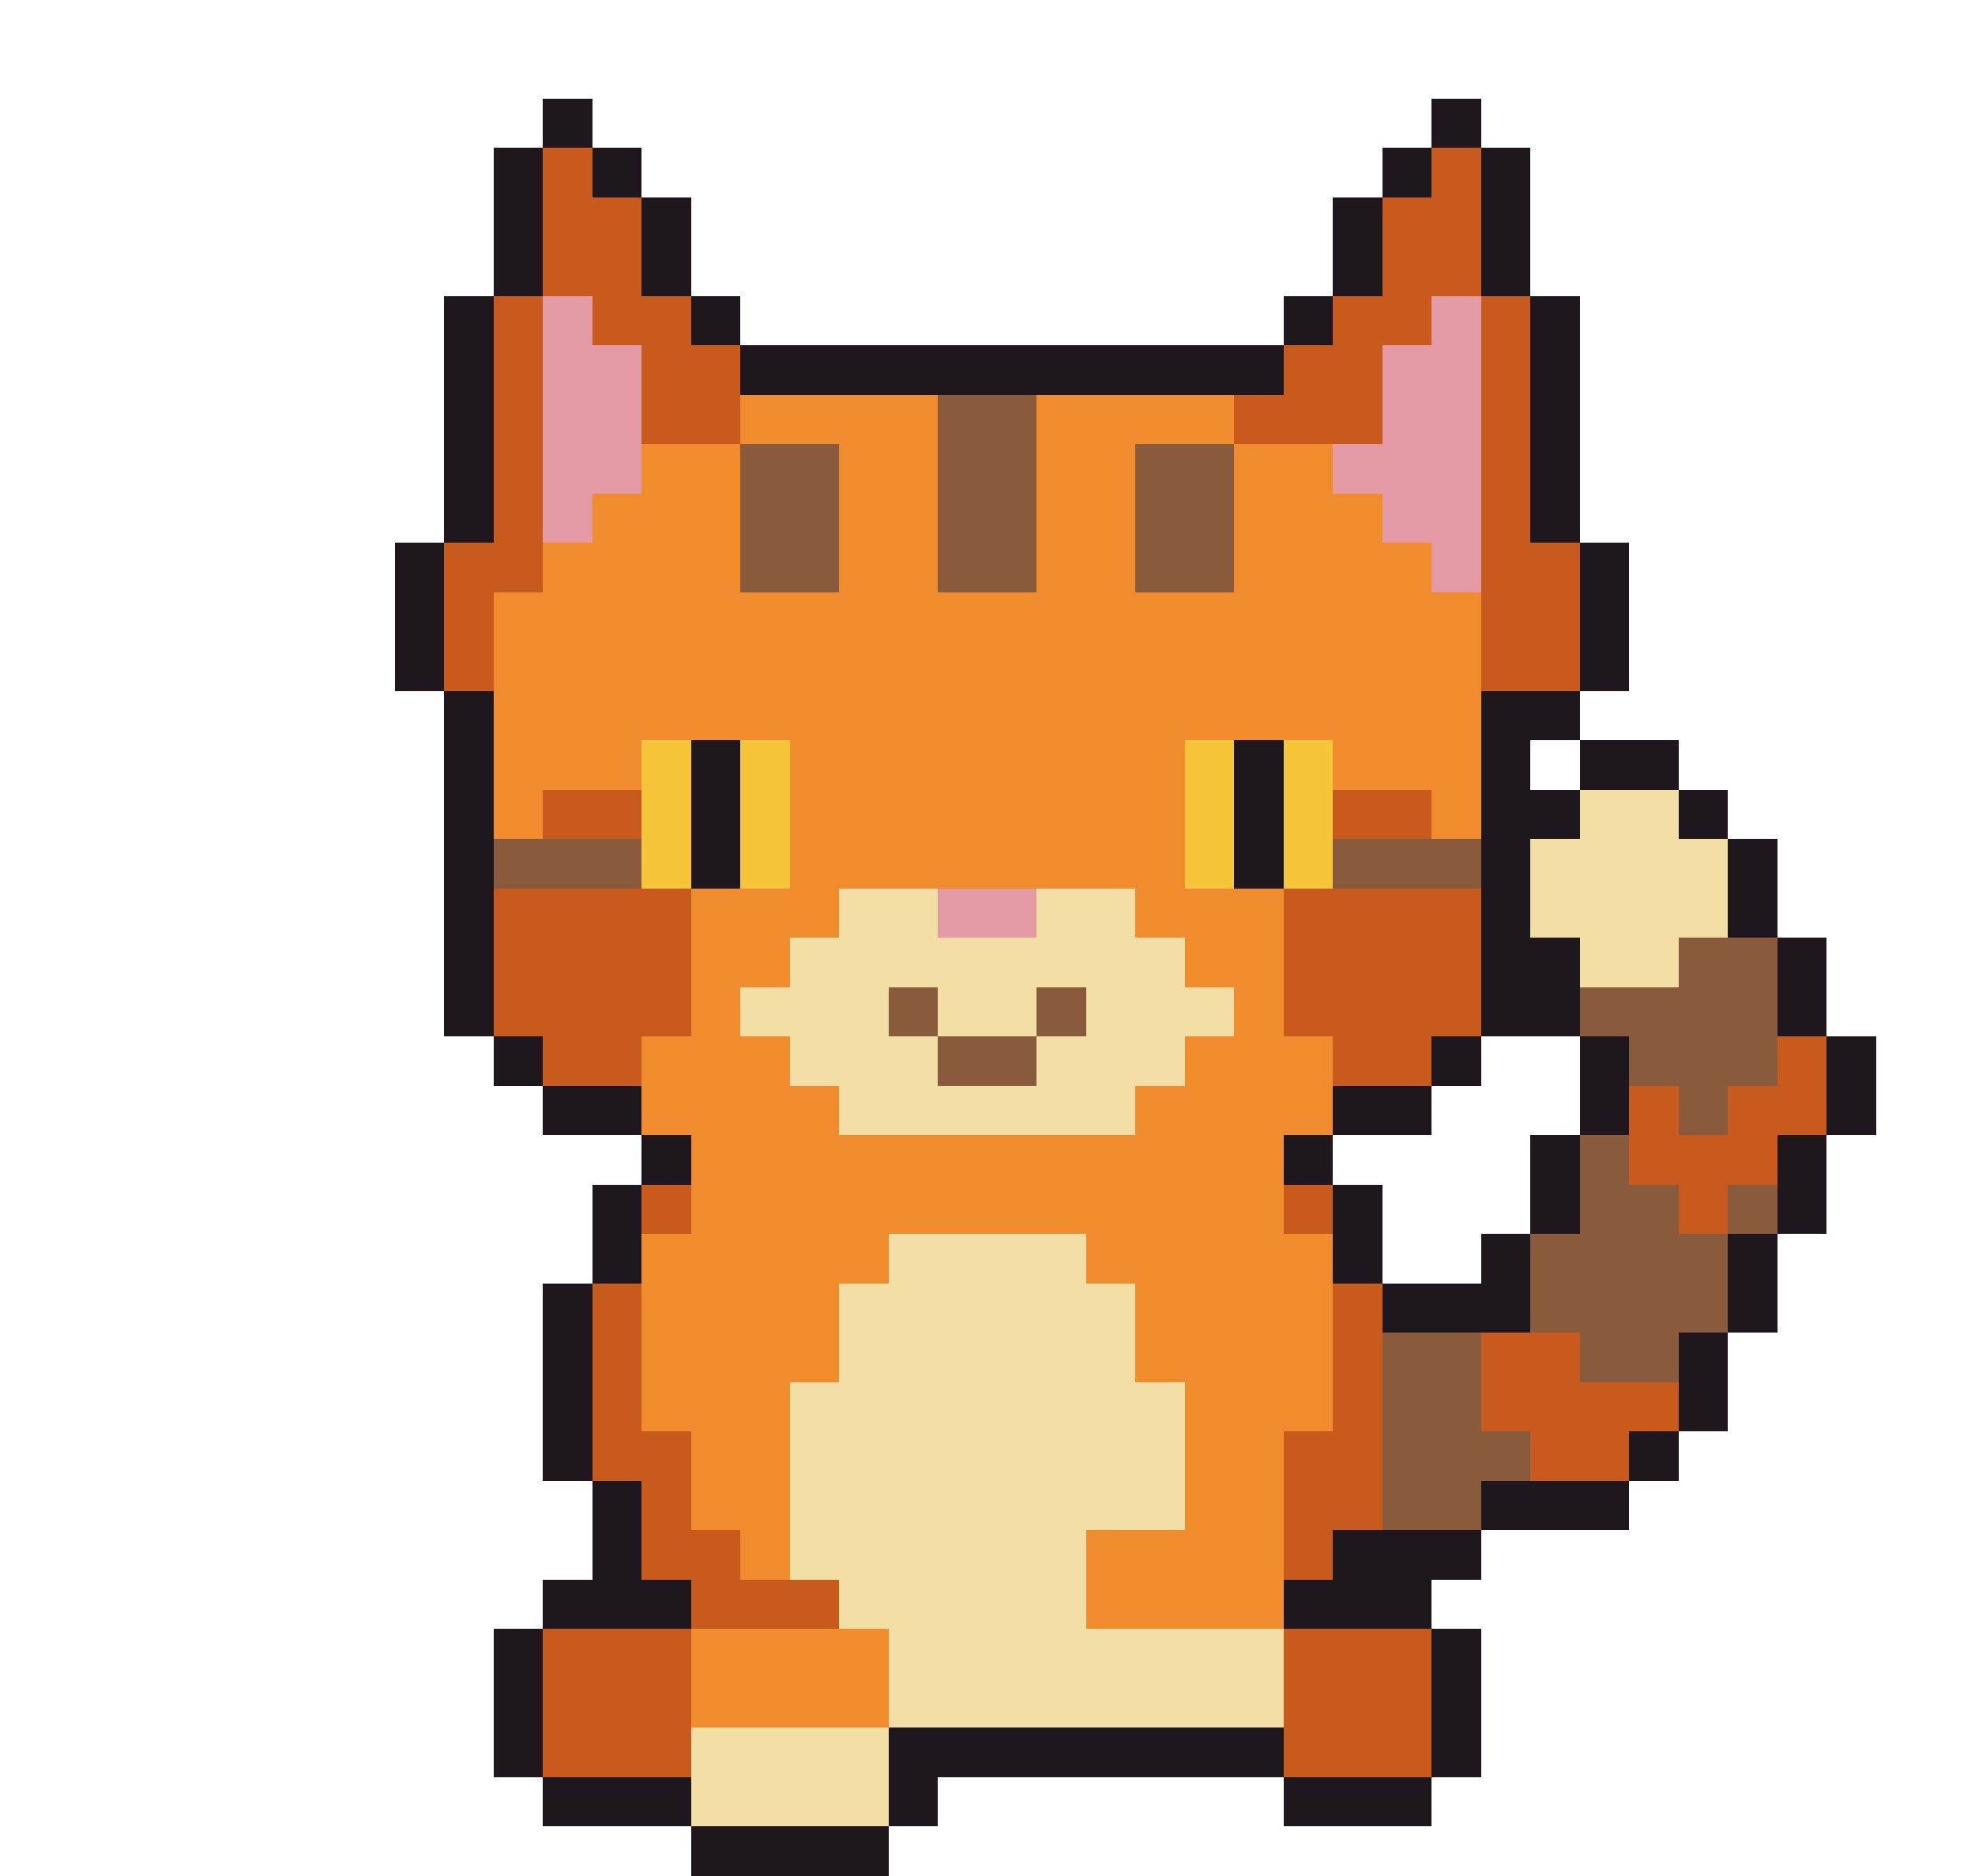
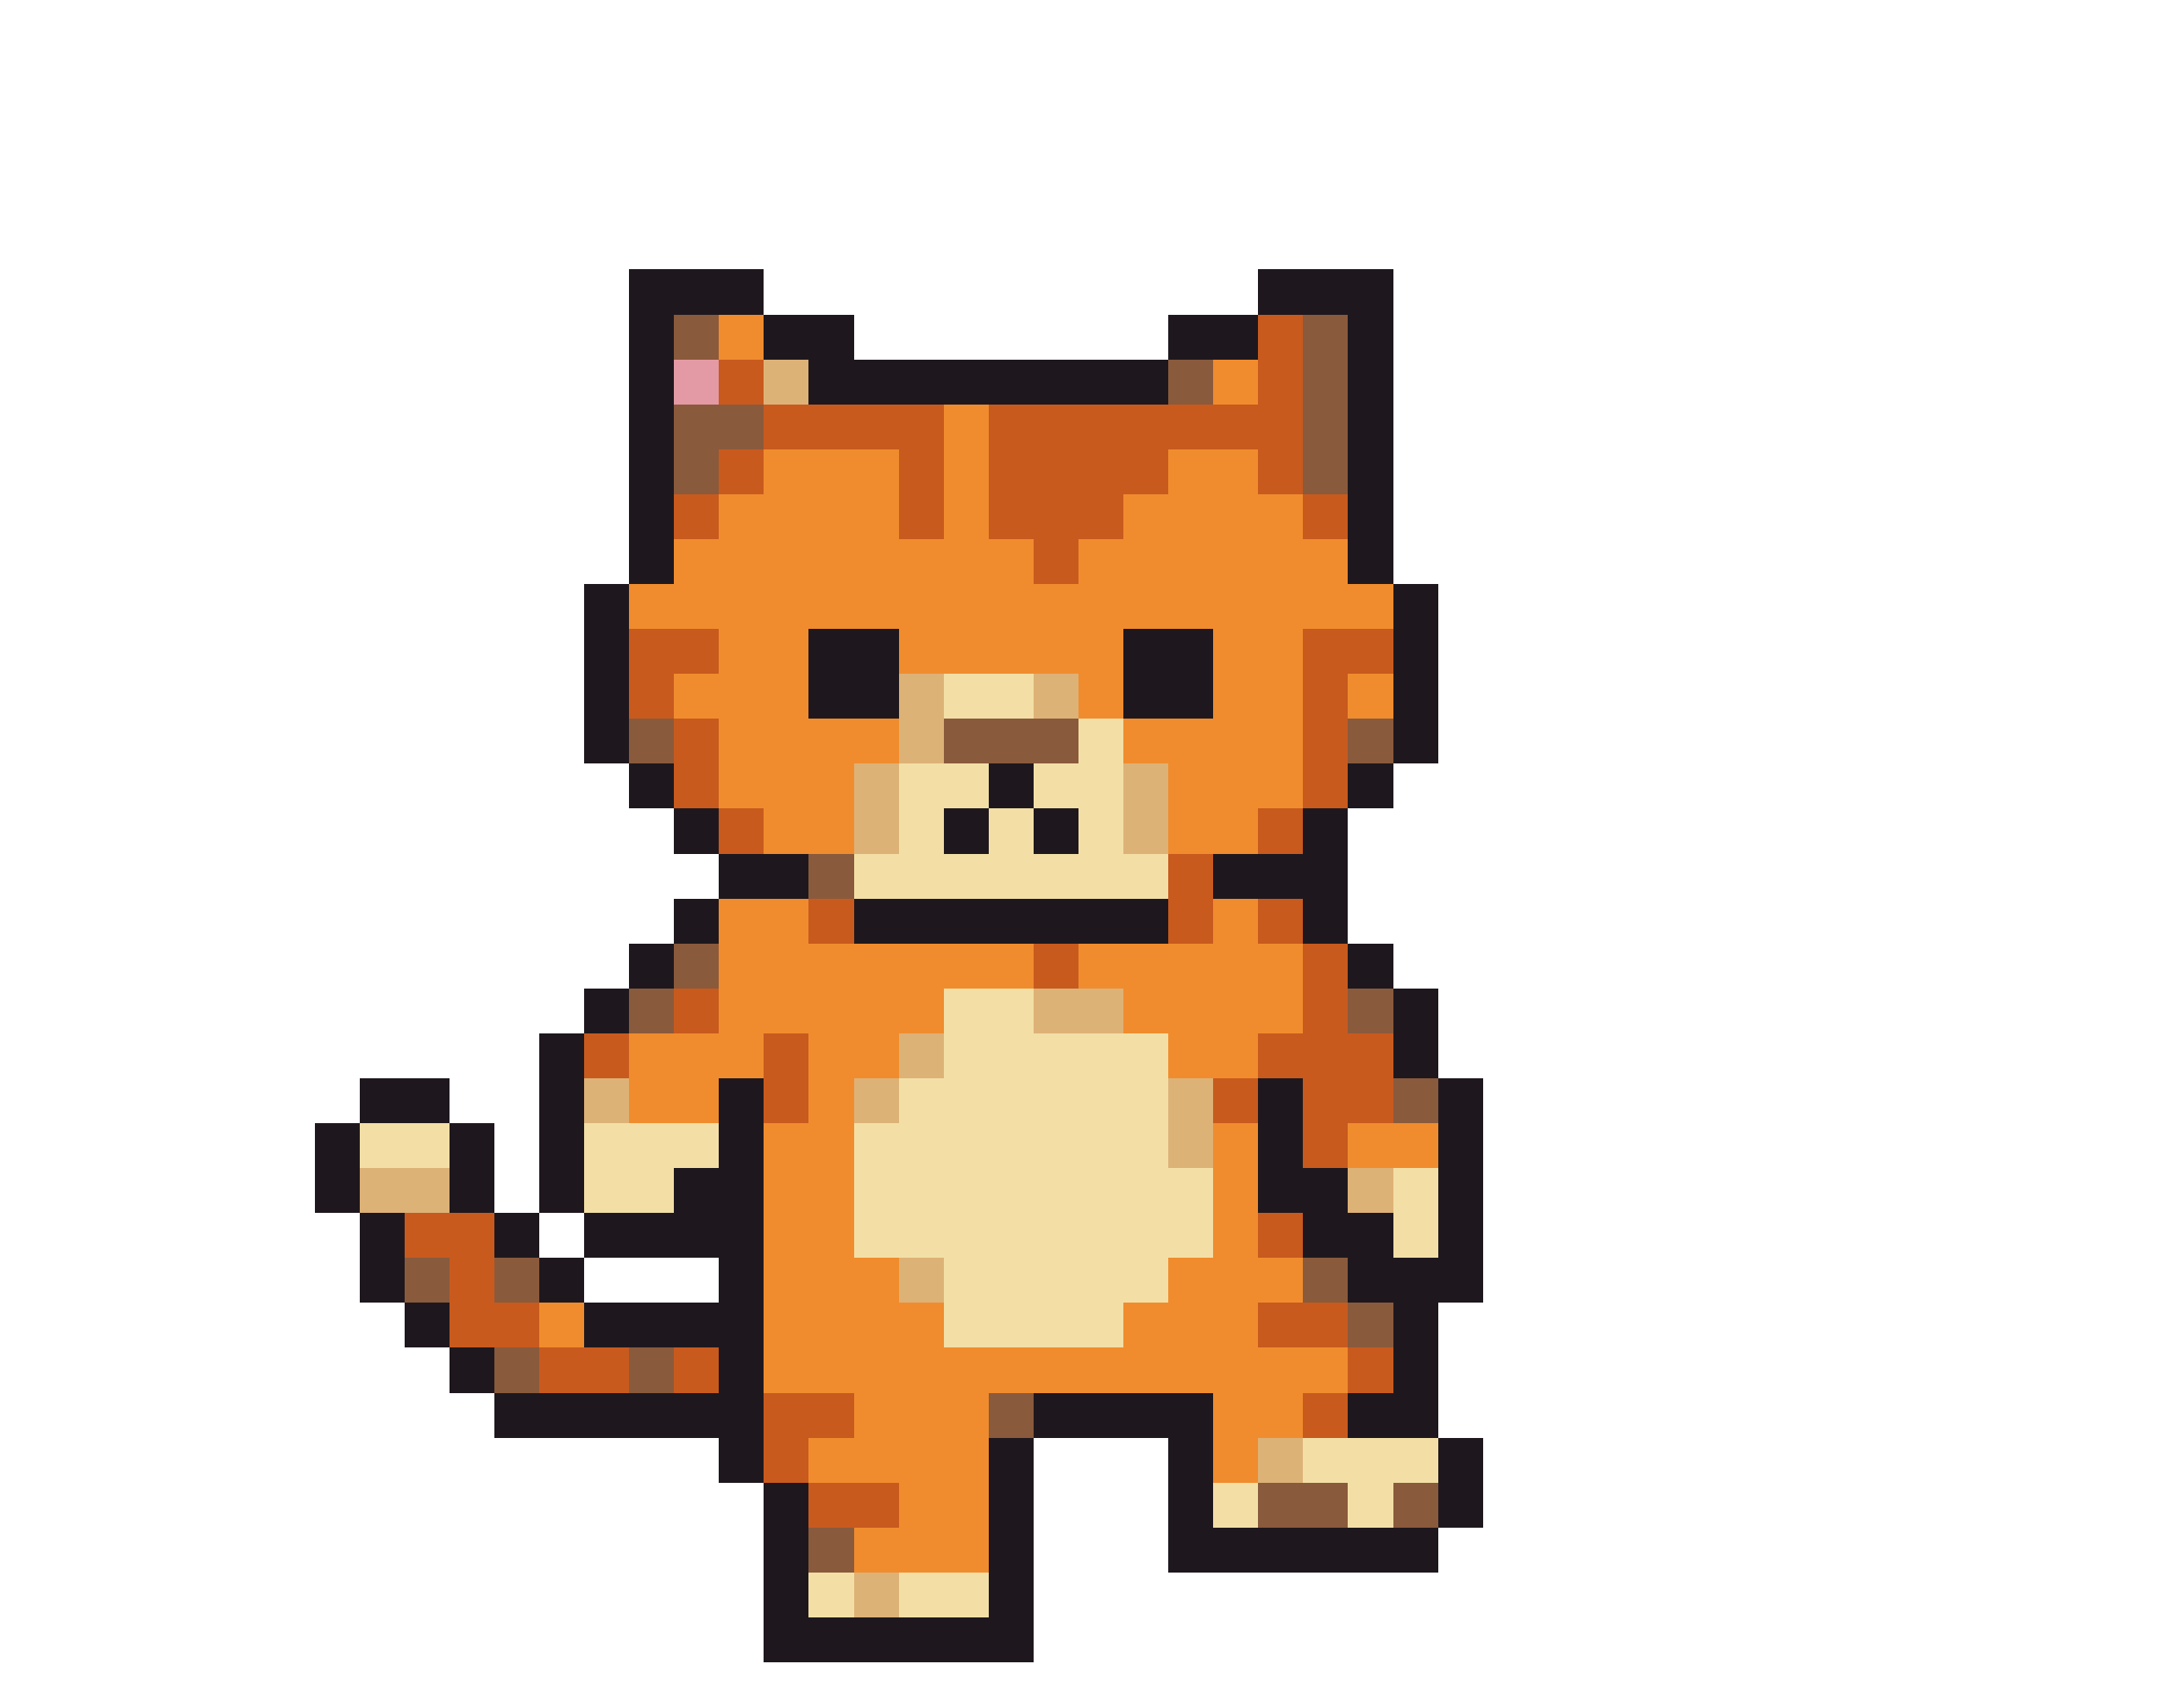
- <svg xmlns="http://www.w3.org/2000/svg" width="40" height="38" viewBox="0 0 40 38" shape-rendering="crispEdges">
-   <rect x="11" y="2" width="1" height="1" fill="#1e181e" />
-   <rect x="29" y="2" width="1" height="1" fill="#1e181e" />
-   <rect x="10" y="3" width="1" height="1" fill="#1e181e" />
-   <rect x="11" y="3" width="1" height="1" fill="#c85a1e" />
-   <rect x="12" y="3" width="1" height="1" fill="#1e181e" />
-   <rect x="28" y="3" width="1" height="1" fill="#1e181e" />
-   <rect x="29" y="3" width="1" height="1" fill="#c85a1e" />
-   <rect x="30" y="3" width="1" height="1" fill="#1e181e" />
-   <rect x="10" y="4" width="1" height="1" fill="#1e181e" />
-   <rect x="11" y="4" width="2" height="1" fill="#c85a1e" />
-   <rect x="13" y="4" width="1" height="1" fill="#1e181e" />
-   <rect x="27" y="4" width="1" height="1" fill="#1e181e" />
-   <rect x="28" y="4" width="2" height="1" fill="#c85a1e" />
-   <rect x="30" y="4" width="1" height="1" fill="#1e181e" />
-   <rect x="10" y="5" width="1" height="1" fill="#1e181e" />
-   <rect x="11" y="5" width="2" height="1" fill="#c85a1e" />
-   <rect x="13" y="5" width="1" height="1" fill="#1e181e" />
-   <rect x="27" y="5" width="1" height="1" fill="#1e181e" />
-   <rect x="28" y="5" width="2" height="1" fill="#c85a1e" />
-   <rect x="30" y="5" width="1" height="1" fill="#1e181e" />
-   <rect x="9" y="6" width="1" height="1" fill="#1e181e" />
-   <rect x="10" y="6" width="1" height="1" fill="#c85a1e" />
-   <rect x="11" y="6" width="1" height="1" fill="#e49aa4" />
-   <rect x="12" y="6" width="2" height="1" fill="#c85a1e" />
-   <rect x="14" y="6" width="1" height="1" fill="#1e181e" />
-   <rect x="26" y="6" width="1" height="1" fill="#1e181e" />
-   <rect x="27" y="6" width="2" height="1" fill="#c85a1e" />
-   <rect x="29" y="6" width="1" height="1" fill="#e49aa4" />
-   <rect x="30" y="6" width="1" height="1" fill="#c85a1e" />
-   <rect x="31" y="6" width="1" height="1" fill="#1e181e" />
-   <rect x="9" y="7" width="1" height="1" fill="#1e181e" />
-   <rect x="10" y="7" width="1" height="1" fill="#c85a1e" />
-   <rect x="11" y="7" width="2" height="1" fill="#e49aa4" />
-   <rect x="13" y="7" width="2" height="1" fill="#c85a1e" />
-   <rect x="15" y="7" width="11" height="1" fill="#1e181e" />
-   <rect x="26" y="7" width="2" height="1" fill="#c85a1e" />
-   <rect x="28" y="7" width="2" height="1" fill="#e49aa4" />
-   <rect x="30" y="7" width="1" height="1" fill="#c85a1e" />
-   <rect x="31" y="7" width="1" height="1" fill="#1e181e" />
-   <rect x="9" y="8" width="1" height="1" fill="#1e181e" />
-   <rect x="10" y="8" width="1" height="1" fill="#c85a1e" />
-   <rect x="11" y="8" width="2" height="1" fill="#e49aa4" />
-   <rect x="13" y="8" width="2" height="1" fill="#c85a1e" />
-   <rect x="15" y="8" width="4" height="1" fill="#f08c2e" />
-   <rect x="19" y="8" width="2" height="1" fill="#8a5a3c" />
-   <rect x="21" y="8" width="4" height="1" fill="#f08c2e" />
-   <rect x="25" y="8" width="3" height="1" fill="#c85a1e" />
-   <rect x="28" y="8" width="2" height="1" fill="#e49aa4" />
-   <rect x="30" y="8" width="1" height="1" fill="#c85a1e" />
-   <rect x="31" y="8" width="1" height="1" fill="#1e181e" />
-   <rect x="9" y="9" width="1" height="1" fill="#1e181e" />
-   <rect x="10" y="9" width="1" height="1" fill="#c85a1e" />
-   <rect x="11" y="9" width="2" height="1" fill="#e49aa4" />
-   <rect x="13" y="9" width="2" height="1" fill="#f08c2e" />
+ <svg xmlns="http://www.w3.org/2000/svg" width="48" height="38" viewBox="0 0 48 38" shape-rendering="crispEdges">
+   <rect x="14" y="6" width="3" height="1" fill="#1e181e" />
+   <rect x="28" y="6" width="3" height="1" fill="#1e181e" />
+   <rect x="14" y="7" width="1" height="1" fill="#1e181e" />
+   <rect x="15" y="7" width="1" height="1" fill="#8a5a3c" />
+   <rect x="16" y="7" width="1" height="1" fill="#f08c2e" />
+   <rect x="17" y="7" width="2" height="1" fill="#1e181e" />
+   <rect x="26" y="7" width="2" height="1" fill="#1e181e" />
+   <rect x="28" y="7" width="1" height="1" fill="#c85a1e" />
+   <rect x="29" y="7" width="1" height="1" fill="#8a5a3c" />
+   <rect x="30" y="7" width="1" height="1" fill="#1e181e" />
+   <rect x="14" y="8" width="1" height="1" fill="#1e181e" />
+   <rect x="15" y="8" width="1" height="1" fill="#e49aa4" />
+   <rect x="16" y="8" width="1" height="1" fill="#c85a1e" />
+   <rect x="17" y="8" width="1" height="1" fill="#ddb277" />
+   <rect x="18" y="8" width="8" height="1" fill="#1e181e" />
+   <rect x="26" y="8" width="1" height="1" fill="#8a5a3c" />
+   <rect x="27" y="8" width="1" height="1" fill="#f08c2e" />
+   <rect x="28" y="8" width="1" height="1" fill="#c85a1e" />
+   <rect x="29" y="8" width="1" height="1" fill="#8a5a3c" />
+   <rect x="30" y="8" width="1" height="1" fill="#1e181e" />
+   <rect x="14" y="9" width="1" height="1" fill="#1e181e" />
  <rect x="15" y="9" width="2" height="1" fill="#8a5a3c" />
-   <rect x="17" y="9" width="2" height="1" fill="#f08c2e" />
-   <rect x="19" y="9" width="2" height="1" fill="#8a5a3c" />
-   <rect x="21" y="9" width="2" height="1" fill="#f08c2e" />
-   <rect x="23" y="9" width="2" height="1" fill="#8a5a3c" />
-   <rect x="25" y="9" width="2" height="1" fill="#f08c2e" />
-   <rect x="27" y="9" width="3" height="1" fill="#e49aa4" />
-   <rect x="30" y="9" width="1" height="1" fill="#c85a1e" />
-   <rect x="31" y="9" width="1" height="1" fill="#1e181e" />
-   <rect x="9" y="10" width="1" height="1" fill="#1e181e" />
-   <rect x="10" y="10" width="1" height="1" fill="#c85a1e" />
-   <rect x="11" y="10" width="1" height="1" fill="#e49aa4" />
-   <rect x="12" y="10" width="3" height="1" fill="#f08c2e" />
-   <rect x="15" y="10" width="2" height="1" fill="#8a5a3c" />
-   <rect x="17" y="10" width="2" height="1" fill="#f08c2e" />
-   <rect x="19" y="10" width="2" height="1" fill="#8a5a3c" />
-   <rect x="21" y="10" width="2" height="1" fill="#f08c2e" />
-   <rect x="23" y="10" width="2" height="1" fill="#8a5a3c" />
-   <rect x="25" y="10" width="3" height="1" fill="#f08c2e" />
-   <rect x="28" y="10" width="2" height="1" fill="#e49aa4" />
-   <rect x="30" y="10" width="1" height="1" fill="#c85a1e" />
-   <rect x="31" y="10" width="1" height="1" fill="#1e181e" />
-   <rect x="8" y="11" width="1" height="1" fill="#1e181e" />
-   <rect x="9" y="11" width="2" height="1" fill="#c85a1e" />
-   <rect x="11" y="11" width="4" height="1" fill="#f08c2e" />
-   <rect x="15" y="11" width="2" height="1" fill="#8a5a3c" />
-   <rect x="17" y="11" width="2" height="1" fill="#f08c2e" />
-   <rect x="19" y="11" width="2" height="1" fill="#8a5a3c" />
-   <rect x="21" y="11" width="2" height="1" fill="#f08c2e" />
-   <rect x="23" y="11" width="2" height="1" fill="#8a5a3c" />
+   <rect x="17" y="9" width="4" height="1" fill="#c85a1e" />
+   <rect x="21" y="9" width="1" height="1" fill="#f08c2e" />
+   <rect x="22" y="9" width="7" height="1" fill="#c85a1e" />
+   <rect x="29" y="9" width="1" height="1" fill="#8a5a3c" />
+   <rect x="30" y="9" width="1" height="1" fill="#1e181e" />
+   <rect x="14" y="10" width="1" height="1" fill="#1e181e" />
+   <rect x="15" y="10" width="1" height="1" fill="#8a5a3c" />
+   <rect x="16" y="10" width="1" height="1" fill="#c85a1e" />
+   <rect x="17" y="10" width="3" height="1" fill="#f08c2e" />
+   <rect x="20" y="10" width="1" height="1" fill="#c85a1e" />
+   <rect x="21" y="10" width="1" height="1" fill="#f08c2e" />
+   <rect x="22" y="10" width="4" height="1" fill="#c85a1e" />
+   <rect x="26" y="10" width="2" height="1" fill="#f08c2e" />
+   <rect x="28" y="10" width="1" height="1" fill="#c85a1e" />
+   <rect x="29" y="10" width="1" height="1" fill="#8a5a3c" />
+   <rect x="30" y="10" width="1" height="1" fill="#1e181e" />
+   <rect x="14" y="11" width="1" height="1" fill="#1e181e" />
+   <rect x="15" y="11" width="1" height="1" fill="#c85a1e" />
+   <rect x="16" y="11" width="4" height="1" fill="#f08c2e" />
+   <rect x="20" y="11" width="1" height="1" fill="#c85a1e" />
+   <rect x="21" y="11" width="1" height="1" fill="#f08c2e" />
+   <rect x="22" y="11" width="3" height="1" fill="#c85a1e" />
  <rect x="25" y="11" width="4" height="1" fill="#f08c2e" />
-   <rect x="29" y="11" width="1" height="1" fill="#e49aa4" />
-   <rect x="30" y="11" width="2" height="1" fill="#c85a1e" />
-   <rect x="32" y="11" width="1" height="1" fill="#1e181e" />
-   <rect x="8" y="12" width="1" height="1" fill="#1e181e" />
-   <rect x="9" y="12" width="1" height="1" fill="#c85a1e" />
-   <rect x="10" y="12" width="20" height="1" fill="#f08c2e" />
-   <rect x="30" y="12" width="2" height="1" fill="#c85a1e" />
-   <rect x="32" y="12" width="1" height="1" fill="#1e181e" />
-   <rect x="8" y="13" width="1" height="1" fill="#1e181e" />
-   <rect x="9" y="13" width="1" height="1" fill="#c85a1e" />
-   <rect x="10" y="13" width="20" height="1" fill="#f08c2e" />
-   <rect x="30" y="13" width="2" height="1" fill="#c85a1e" />
-   <rect x="32" y="13" width="1" height="1" fill="#1e181e" />
-   <rect x="9" y="14" width="1" height="1" fill="#1e181e" />
-   <rect x="10" y="14" width="20" height="1" fill="#f08c2e" />
-   <rect x="30" y="14" width="2" height="1" fill="#1e181e" />
-   <rect x="9" y="15" width="1" height="1" fill="#1e181e" />
-   <rect x="10" y="15" width="3" height="1" fill="#f08c2e" />
-   <rect x="13" y="15" width="1" height="1" fill="#f7c53a" />
-   <rect x="14" y="15" width="1" height="1" fill="#1e181e" />
-   <rect x="15" y="15" width="1" height="1" fill="#f7c53a" />
-   <rect x="16" y="15" width="8" height="1" fill="#f08c2e" />
-   <rect x="24" y="15" width="1" height="1" fill="#f7c53a" />
-   <rect x="25" y="15" width="1" height="1" fill="#1e181e" />
-   <rect x="26" y="15" width="1" height="1" fill="#f7c53a" />
-   <rect x="27" y="15" width="3" height="1" fill="#f08c2e" />
-   <rect x="30" y="15" width="1" height="1" fill="#1e181e" />
-   <rect x="32" y="15" width="2" height="1" fill="#1e181e" />
-   <rect x="9" y="16" width="1" height="1" fill="#1e181e" />
-   <rect x="10" y="16" width="1" height="1" fill="#f08c2e" />
-   <rect x="11" y="16" width="2" height="1" fill="#c85a1e" />
-   <rect x="13" y="16" width="1" height="1" fill="#f7c53a" />
-   <rect x="14" y="16" width="1" height="1" fill="#1e181e" />
-   <rect x="15" y="16" width="1" height="1" fill="#f7c53a" />
-   <rect x="16" y="16" width="8" height="1" fill="#f08c2e" />
-   <rect x="24" y="16" width="1" height="1" fill="#f7c53a" />
-   <rect x="25" y="16" width="1" height="1" fill="#1e181e" />
-   <rect x="26" y="16" width="1" height="1" fill="#f7c53a" />
-   <rect x="27" y="16" width="2" height="1" fill="#c85a1e" />
-   <rect x="29" y="16" width="1" height="1" fill="#f08c2e" />
-   <rect x="30" y="16" width="2" height="1" fill="#1e181e" />
-   <rect x="32" y="16" width="2" height="1" fill="#f3dfa6" />
-   <rect x="34" y="16" width="1" height="1" fill="#1e181e" />
-   <rect x="9" y="17" width="1" height="1" fill="#1e181e" />
-   <rect x="10" y="17" width="3" height="1" fill="#8a5a3c" />
-   <rect x="13" y="17" width="1" height="1" fill="#f7c53a" />
+   <rect x="29" y="11" width="1" height="1" fill="#c85a1e" />
+   <rect x="30" y="11" width="1" height="1" fill="#1e181e" />
+   <rect x="14" y="12" width="1" height="1" fill="#1e181e" />
+   <rect x="15" y="12" width="8" height="1" fill="#f08c2e" />
+   <rect x="23" y="12" width="1" height="1" fill="#c85a1e" />
+   <rect x="24" y="12" width="6" height="1" fill="#f08c2e" />
+   <rect x="30" y="12" width="1" height="1" fill="#1e181e" />
+   <rect x="13" y="13" width="1" height="1" fill="#1e181e" />
+   <rect x="14" y="13" width="17" height="1" fill="#f08c2e" />
+   <rect x="31" y="13" width="1" height="1" fill="#1e181e" />
+   <rect x="13" y="14" width="1" height="1" fill="#1e181e" />
+   <rect x="14" y="14" width="2" height="1" fill="#c85a1e" />
+   <rect x="16" y="14" width="2" height="1" fill="#f08c2e" />
+   <rect x="18" y="14" width="2" height="1" fill="#1e181e" />
+   <rect x="20" y="14" width="5" height="1" fill="#f08c2e" />
+   <rect x="25" y="14" width="2" height="1" fill="#1e181e" />
+   <rect x="27" y="14" width="2" height="1" fill="#f08c2e" />
+   <rect x="29" y="14" width="2" height="1" fill="#c85a1e" />
+   <rect x="31" y="14" width="1" height="1" fill="#1e181e" />
+   <rect x="13" y="15" width="1" height="1" fill="#1e181e" />
+   <rect x="14" y="15" width="1" height="1" fill="#c85a1e" />
+   <rect x="15" y="15" width="3" height="1" fill="#f08c2e" />
+   <rect x="18" y="15" width="2" height="1" fill="#1e181e" />
+   <rect x="20" y="15" width="1" height="1" fill="#ddb277" />
+   <rect x="21" y="15" width="2" height="1" fill="#f3dfa6" />
+   <rect x="23" y="15" width="1" height="1" fill="#ddb277" />
+   <rect x="24" y="15" width="1" height="1" fill="#f08c2e" />
+   <rect x="25" y="15" width="2" height="1" fill="#1e181e" />
+   <rect x="27" y="15" width="2" height="1" fill="#f08c2e" />
+   <rect x="29" y="15" width="1" height="1" fill="#c85a1e" />
+   <rect x="30" y="15" width="1" height="1" fill="#f08c2e" />
+   <rect x="31" y="15" width="1" height="1" fill="#1e181e" />
+   <rect x="13" y="16" width="1" height="1" fill="#1e181e" />
+   <rect x="14" y="16" width="1" height="1" fill="#8a5a3c" />
+   <rect x="15" y="16" width="1" height="1" fill="#c85a1e" />
+   <rect x="16" y="16" width="4" height="1" fill="#f08c2e" />
+   <rect x="20" y="16" width="1" height="1" fill="#ddb277" />
+   <rect x="21" y="16" width="3" height="1" fill="#8a5a3c" />
+   <rect x="24" y="16" width="1" height="1" fill="#f3dfa6" />
+   <rect x="25" y="16" width="4" height="1" fill="#f08c2e" />
+   <rect x="29" y="16" width="1" height="1" fill="#c85a1e" />
+   <rect x="30" y="16" width="1" height="1" fill="#8a5a3c" />
+   <rect x="31" y="16" width="1" height="1" fill="#1e181e" />
  <rect x="14" y="17" width="1" height="1" fill="#1e181e" />
-   <rect x="15" y="17" width="1" height="1" fill="#f7c53a" />
-   <rect x="16" y="17" width="8" height="1" fill="#f08c2e" />
-   <rect x="24" y="17" width="1" height="1" fill="#f7c53a" />
-   <rect x="25" y="17" width="1" height="1" fill="#1e181e" />
-   <rect x="26" y="17" width="1" height="1" fill="#f7c53a" />
-   <rect x="27" y="17" width="3" height="1" fill="#8a5a3c" />
+   <rect x="15" y="17" width="1" height="1" fill="#c85a1e" />
+   <rect x="16" y="17" width="3" height="1" fill="#f08c2e" />
+   <rect x="19" y="17" width="1" height="1" fill="#ddb277" />
+   <rect x="20" y="17" width="2" height="1" fill="#f3dfa6" />
+   <rect x="22" y="17" width="1" height="1" fill="#1e181e" />
+   <rect x="23" y="17" width="2" height="1" fill="#f3dfa6" />
+   <rect x="25" y="17" width="1" height="1" fill="#ddb277" />
+   <rect x="26" y="17" width="3" height="1" fill="#f08c2e" />
+   <rect x="29" y="17" width="1" height="1" fill="#c85a1e" />
  <rect x="30" y="17" width="1" height="1" fill="#1e181e" />
-   <rect x="31" y="17" width="4" height="1" fill="#f3dfa6" />
-   <rect x="35" y="17" width="1" height="1" fill="#1e181e" />
-   <rect x="9" y="18" width="1" height="1" fill="#1e181e" />
-   <rect x="10" y="18" width="4" height="1" fill="#c85a1e" />
-   <rect x="14" y="18" width="3" height="1" fill="#f08c2e" />
-   <rect x="17" y="18" width="2" height="1" fill="#f3dfa6" />
-   <rect x="19" y="18" width="2" height="1" fill="#e49aa4" />
-   <rect x="21" y="18" width="2" height="1" fill="#f3dfa6" />
-   <rect x="23" y="18" width="3" height="1" fill="#f08c2e" />
-   <rect x="26" y="18" width="4" height="1" fill="#c85a1e" />
-   <rect x="30" y="18" width="1" height="1" fill="#1e181e" />
-   <rect x="31" y="18" width="4" height="1" fill="#f3dfa6" />
-   <rect x="35" y="18" width="1" height="1" fill="#1e181e" />
-   <rect x="9" y="19" width="1" height="1" fill="#1e181e" />
-   <rect x="10" y="19" width="4" height="1" fill="#c85a1e" />
-   <rect x="14" y="19" width="2" height="1" fill="#f08c2e" />
-   <rect x="16" y="19" width="8" height="1" fill="#f3dfa6" />
-   <rect x="24" y="19" width="2" height="1" fill="#f08c2e" />
-   <rect x="26" y="19" width="4" height="1" fill="#c85a1e" />
-   <rect x="30" y="19" width="2" height="1" fill="#1e181e" />
-   <rect x="32" y="19" width="2" height="1" fill="#f3dfa6" />
-   <rect x="34" y="19" width="2" height="1" fill="#8a5a3c" />
-   <rect x="36" y="19" width="1" height="1" fill="#1e181e" />
-   <rect x="9" y="20" width="1" height="1" fill="#1e181e" />
-   <rect x="10" y="20" width="4" height="1" fill="#c85a1e" />
-   <rect x="14" y="20" width="1" height="1" fill="#f08c2e" />
-   <rect x="15" y="20" width="3" height="1" fill="#f3dfa6" />
-   <rect x="18" y="20" width="1" height="1" fill="#8a5a3c" />
-   <rect x="19" y="20" width="2" height="1" fill="#f3dfa6" />
-   <rect x="21" y="20" width="1" height="1" fill="#8a5a3c" />
-   <rect x="22" y="20" width="3" height="1" fill="#f3dfa6" />
-   <rect x="25" y="20" width="1" height="1" fill="#f08c2e" />
-   <rect x="26" y="20" width="4" height="1" fill="#c85a1e" />
-   <rect x="30" y="20" width="2" height="1" fill="#1e181e" />
-   <rect x="32" y="20" width="4" height="1" fill="#8a5a3c" />
-   <rect x="36" y="20" width="1" height="1" fill="#1e181e" />
-   <rect x="10" y="21" width="1" height="1" fill="#1e181e" />
-   <rect x="11" y="21" width="2" height="1" fill="#c85a1e" />
-   <rect x="13" y="21" width="3" height="1" fill="#f08c2e" />
-   <rect x="16" y="21" width="3" height="1" fill="#f3dfa6" />
-   <rect x="19" y="21" width="2" height="1" fill="#8a5a3c" />
-   <rect x="21" y="21" width="3" height="1" fill="#f3dfa6" />
-   <rect x="24" y="21" width="3" height="1" fill="#f08c2e" />
-   <rect x="27" y="21" width="2" height="1" fill="#c85a1e" />
-   <rect x="29" y="21" width="1" height="1" fill="#1e181e" />
-   <rect x="32" y="21" width="1" height="1" fill="#1e181e" />
-   <rect x="33" y="21" width="3" height="1" fill="#8a5a3c" />
-   <rect x="36" y="21" width="1" height="1" fill="#c85a1e" />
-   <rect x="37" y="21" width="1" height="1" fill="#1e181e" />
-   <rect x="11" y="22" width="2" height="1" fill="#1e181e" />
-   <rect x="13" y="22" width="4" height="1" fill="#f08c2e" />
-   <rect x="17" y="22" width="6" height="1" fill="#f3dfa6" />
-   <rect x="23" y="22" width="4" height="1" fill="#f08c2e" />
-   <rect x="27" y="22" width="2" height="1" fill="#1e181e" />
-   <rect x="32" y="22" width="1" height="1" fill="#1e181e" />
-   <rect x="33" y="22" width="1" height="1" fill="#c85a1e" />
-   <rect x="34" y="22" width="1" height="1" fill="#8a5a3c" />
-   <rect x="35" y="22" width="2" height="1" fill="#c85a1e" />
-   <rect x="37" y="22" width="1" height="1" fill="#1e181e" />
-   <rect x="13" y="23" width="1" height="1" fill="#1e181e" />
-   <rect x="14" y="23" width="12" height="1" fill="#f08c2e" />
-   <rect x="26" y="23" width="1" height="1" fill="#1e181e" />
+   <rect x="15" y="18" width="1" height="1" fill="#1e181e" />
+   <rect x="16" y="18" width="1" height="1" fill="#c85a1e" />
+   <rect x="17" y="18" width="2" height="1" fill="#f08c2e" />
+   <rect x="19" y="18" width="1" height="1" fill="#ddb277" />
+   <rect x="20" y="18" width="1" height="1" fill="#f3dfa6" />
+   <rect x="21" y="18" width="1" height="1" fill="#1e181e" />
+   <rect x="22" y="18" width="1" height="1" fill="#f3dfa6" />
+   <rect x="23" y="18" width="1" height="1" fill="#1e181e" />
+   <rect x="24" y="18" width="1" height="1" fill="#f3dfa6" />
+   <rect x="25" y="18" width="1" height="1" fill="#ddb277" />
+   <rect x="26" y="18" width="2" height="1" fill="#f08c2e" />
+   <rect x="28" y="18" width="1" height="1" fill="#c85a1e" />
+   <rect x="29" y="18" width="1" height="1" fill="#1e181e" />
+   <rect x="16" y="19" width="2" height="1" fill="#1e181e" />
+   <rect x="18" y="19" width="1" height="1" fill="#8a5a3c" />
+   <rect x="19" y="19" width="7" height="1" fill="#f3dfa6" />
+   <rect x="26" y="19" width="1" height="1" fill="#c85a1e" />
+   <rect x="27" y="19" width="3" height="1" fill="#1e181e" />
+   <rect x="15" y="20" width="1" height="1" fill="#1e181e" />
+   <rect x="16" y="20" width="2" height="1" fill="#f08c2e" />
+   <rect x="18" y="20" width="1" height="1" fill="#c85a1e" />
+   <rect x="19" y="20" width="7" height="1" fill="#1e181e" />
+   <rect x="26" y="20" width="1" height="1" fill="#c85a1e" />
+   <rect x="27" y="20" width="1" height="1" fill="#f08c2e" />
+   <rect x="28" y="20" width="1" height="1" fill="#c85a1e" />
+   <rect x="29" y="20" width="1" height="1" fill="#1e181e" />
+   <rect x="14" y="21" width="1" height="1" fill="#1e181e" />
+   <rect x="15" y="21" width="1" height="1" fill="#8a5a3c" />
+   <rect x="16" y="21" width="7" height="1" fill="#f08c2e" />
+   <rect x="23" y="21" width="1" height="1" fill="#c85a1e" />
+   <rect x="24" y="21" width="5" height="1" fill="#f08c2e" />
+   <rect x="29" y="21" width="1" height="1" fill="#c85a1e" />
+   <rect x="30" y="21" width="1" height="1" fill="#1e181e" />
+   <rect x="13" y="22" width="1" height="1" fill="#1e181e" />
+   <rect x="14" y="22" width="1" height="1" fill="#8a5a3c" />
+   <rect x="15" y="22" width="1" height="1" fill="#c85a1e" />
+   <rect x="16" y="22" width="5" height="1" fill="#f08c2e" />
+   <rect x="21" y="22" width="2" height="1" fill="#f3dfa6" />
+   <rect x="23" y="22" width="2" height="1" fill="#ddb277" />
+   <rect x="25" y="22" width="4" height="1" fill="#f08c2e" />
+   <rect x="29" y="22" width="1" height="1" fill="#c85a1e" />
+   <rect x="30" y="22" width="1" height="1" fill="#8a5a3c" />
+   <rect x="31" y="22" width="1" height="1" fill="#1e181e" />
+   <rect x="12" y="23" width="1" height="1" fill="#1e181e" />
+   <rect x="13" y="23" width="1" height="1" fill="#c85a1e" />
+   <rect x="14" y="23" width="3" height="1" fill="#f08c2e" />
+   <rect x="17" y="23" width="1" height="1" fill="#c85a1e" />
+   <rect x="18" y="23" width="2" height="1" fill="#f08c2e" />
+   <rect x="20" y="23" width="1" height="1" fill="#ddb277" />
+   <rect x="21" y="23" width="5" height="1" fill="#f3dfa6" />
+   <rect x="26" y="23" width="2" height="1" fill="#f08c2e" />
+   <rect x="28" y="23" width="3" height="1" fill="#c85a1e" />
  <rect x="31" y="23" width="1" height="1" fill="#1e181e" />
-   <rect x="32" y="23" width="1" height="1" fill="#8a5a3c" />
-   <rect x="33" y="23" width="3" height="1" fill="#c85a1e" />
-   <rect x="36" y="23" width="1" height="1" fill="#1e181e" />
+   <rect x="8" y="24" width="2" height="1" fill="#1e181e" />
  <rect x="12" y="24" width="1" height="1" fill="#1e181e" />
-   <rect x="13" y="24" width="1" height="1" fill="#c85a1e" />
-   <rect x="14" y="24" width="12" height="1" fill="#f08c2e" />
-   <rect x="26" y="24" width="1" height="1" fill="#c85a1e" />
-   <rect x="27" y="24" width="1" height="1" fill="#1e181e" />
-   <rect x="31" y="24" width="1" height="1" fill="#1e181e" />
-   <rect x="32" y="24" width="2" height="1" fill="#8a5a3c" />
-   <rect x="34" y="24" width="1" height="1" fill="#c85a1e" />
-   <rect x="35" y="24" width="1" height="1" fill="#8a5a3c" />
-   <rect x="36" y="24" width="1" height="1" fill="#1e181e" />
+   <rect x="13" y="24" width="1" height="1" fill="#ddb277" />
+   <rect x="14" y="24" width="2" height="1" fill="#f08c2e" />
+   <rect x="16" y="24" width="1" height="1" fill="#1e181e" />
+   <rect x="17" y="24" width="1" height="1" fill="#c85a1e" />
+   <rect x="18" y="24" width="1" height="1" fill="#f08c2e" />
+   <rect x="19" y="24" width="1" height="1" fill="#ddb277" />
+   <rect x="20" y="24" width="6" height="1" fill="#f3dfa6" />
+   <rect x="26" y="24" width="1" height="1" fill="#ddb277" />
+   <rect x="27" y="24" width="1" height="1" fill="#c85a1e" />
+   <rect x="28" y="24" width="1" height="1" fill="#1e181e" />
+   <rect x="29" y="24" width="2" height="1" fill="#c85a1e" />
+   <rect x="31" y="24" width="1" height="1" fill="#8a5a3c" />
+   <rect x="32" y="24" width="1" height="1" fill="#1e181e" />
+   <rect x="7" y="25" width="1" height="1" fill="#1e181e" />
+   <rect x="8" y="25" width="2" height="1" fill="#f3dfa6" />
+   <rect x="10" y="25" width="1" height="1" fill="#1e181e" />
  <rect x="12" y="25" width="1" height="1" fill="#1e181e" />
-   <rect x="13" y="25" width="5" height="1" fill="#f08c2e" />
-   <rect x="18" y="25" width="4" height="1" fill="#f3dfa6" />
-   <rect x="22" y="25" width="5" height="1" fill="#f08c2e" />
-   <rect x="27" y="25" width="1" height="1" fill="#1e181e" />
-   <rect x="30" y="25" width="1" height="1" fill="#1e181e" />
-   <rect x="31" y="25" width="4" height="1" fill="#8a5a3c" />
-   <rect x="35" y="25" width="1" height="1" fill="#1e181e" />
-   <rect x="11" y="26" width="1" height="1" fill="#1e181e" />
-   <rect x="12" y="26" width="1" height="1" fill="#c85a1e" />
-   <rect x="13" y="26" width="4" height="1" fill="#f08c2e" />
-   <rect x="17" y="26" width="6" height="1" fill="#f3dfa6" />
-   <rect x="23" y="26" width="4" height="1" fill="#f08c2e" />
-   <rect x="27" y="26" width="1" height="1" fill="#c85a1e" />
-   <rect x="28" y="26" width="3" height="1" fill="#1e181e" />
-   <rect x="31" y="26" width="4" height="1" fill="#8a5a3c" />
-   <rect x="35" y="26" width="1" height="1" fill="#1e181e" />
+   <rect x="13" y="25" width="3" height="1" fill="#f3dfa6" />
+   <rect x="16" y="25" width="1" height="1" fill="#1e181e" />
+   <rect x="17" y="25" width="2" height="1" fill="#f08c2e" />
+   <rect x="19" y="25" width="7" height="1" fill="#f3dfa6" />
+   <rect x="26" y="25" width="1" height="1" fill="#ddb277" />
+   <rect x="27" y="25" width="1" height="1" fill="#f08c2e" />
+   <rect x="28" y="25" width="1" height="1" fill="#1e181e" />
+   <rect x="29" y="25" width="1" height="1" fill="#c85a1e" />
+   <rect x="30" y="25" width="2" height="1" fill="#f08c2e" />
+   <rect x="32" y="25" width="1" height="1" fill="#1e181e" />
+   <rect x="7" y="26" width="1" height="1" fill="#1e181e" />
+   <rect x="8" y="26" width="2" height="1" fill="#ddb277" />
+   <rect x="10" y="26" width="1" height="1" fill="#1e181e" />
+   <rect x="12" y="26" width="1" height="1" fill="#1e181e" />
+   <rect x="13" y="26" width="2" height="1" fill="#f3dfa6" />
+   <rect x="15" y="26" width="2" height="1" fill="#1e181e" />
+   <rect x="17" y="26" width="2" height="1" fill="#f08c2e" />
+   <rect x="19" y="26" width="8" height="1" fill="#f3dfa6" />
+   <rect x="27" y="26" width="1" height="1" fill="#f08c2e" />
+   <rect x="28" y="26" width="2" height="1" fill="#1e181e" />
+   <rect x="30" y="26" width="1" height="1" fill="#ddb277" />
+   <rect x="31" y="26" width="1" height="1" fill="#f3dfa6" />
+   <rect x="32" y="26" width="1" height="1" fill="#1e181e" />
+   <rect x="8" y="27" width="1" height="1" fill="#1e181e" />
+   <rect x="9" y="27" width="2" height="1" fill="#c85a1e" />
  <rect x="11" y="27" width="1" height="1" fill="#1e181e" />
-   <rect x="12" y="27" width="1" height="1" fill="#c85a1e" />
-   <rect x="13" y="27" width="4" height="1" fill="#f08c2e" />
-   <rect x="17" y="27" width="6" height="1" fill="#f3dfa6" />
-   <rect x="23" y="27" width="4" height="1" fill="#f08c2e" />
-   <rect x="27" y="27" width="1" height="1" fill="#c85a1e" />
-   <rect x="28" y="27" width="2" height="1" fill="#8a5a3c" />
-   <rect x="30" y="27" width="2" height="1" fill="#c85a1e" />
-   <rect x="32" y="27" width="2" height="1" fill="#8a5a3c" />
-   <rect x="34" y="27" width="1" height="1" fill="#1e181e" />
-   <rect x="11" y="28" width="1" height="1" fill="#1e181e" />
-   <rect x="12" y="28" width="1" height="1" fill="#c85a1e" />
-   <rect x="13" y="28" width="3" height="1" fill="#f08c2e" />
-   <rect x="16" y="28" width="8" height="1" fill="#f3dfa6" />
-   <rect x="24" y="28" width="3" height="1" fill="#f08c2e" />
-   <rect x="27" y="28" width="1" height="1" fill="#c85a1e" />
-   <rect x="28" y="28" width="2" height="1" fill="#8a5a3c" />
-   <rect x="30" y="28" width="4" height="1" fill="#c85a1e" />
-   <rect x="34" y="28" width="1" height="1" fill="#1e181e" />
-   <rect x="11" y="29" width="1" height="1" fill="#1e181e" />
-   <rect x="12" y="29" width="2" height="1" fill="#c85a1e" />
-   <rect x="14" y="29" width="2" height="1" fill="#f08c2e" />
-   <rect x="16" y="29" width="8" height="1" fill="#f3dfa6" />
-   <rect x="24" y="29" width="2" height="1" fill="#f08c2e" />
-   <rect x="26" y="29" width="2" height="1" fill="#c85a1e" />
-   <rect x="28" y="29" width="3" height="1" fill="#8a5a3c" />
-   <rect x="31" y="29" width="2" height="1" fill="#c85a1e" />
-   <rect x="33" y="29" width="1" height="1" fill="#1e181e" />
-   <rect x="12" y="30" width="1" height="1" fill="#1e181e" />
-   <rect x="13" y="30" width="1" height="1" fill="#c85a1e" />
-   <rect x="14" y="30" width="2" height="1" fill="#f08c2e" />
-   <rect x="16" y="30" width="8" height="1" fill="#f3dfa6" />
-   <rect x="24" y="30" width="2" height="1" fill="#f08c2e" />
-   <rect x="26" y="30" width="2" height="1" fill="#c85a1e" />
-   <rect x="28" y="30" width="2" height="1" fill="#8a5a3c" />
-   <rect x="30" y="30" width="3" height="1" fill="#1e181e" />
-   <rect x="12" y="31" width="1" height="1" fill="#1e181e" />
-   <rect x="13" y="31" width="2" height="1" fill="#c85a1e" />
-   <rect x="15" y="31" width="1" height="1" fill="#f08c2e" />
-   <rect x="16" y="31" width="6" height="1" fill="#f3dfa6" />
-   <rect x="22" y="31" width="4" height="1" fill="#f08c2e" />
-   <rect x="26" y="31" width="1" height="1" fill="#c85a1e" />
-   <rect x="27" y="31" width="3" height="1" fill="#1e181e" />
-   <rect x="11" y="32" width="3" height="1" fill="#1e181e" />
-   <rect x="14" y="32" width="3" height="1" fill="#c85a1e" />
-   <rect x="17" y="32" width="5" height="1" fill="#f3dfa6" />
-   <rect x="22" y="32" width="4" height="1" fill="#f08c2e" />
-   <rect x="26" y="32" width="3" height="1" fill="#1e181e" />
-   <rect x="10" y="33" width="1" height="1" fill="#1e181e" />
-   <rect x="11" y="33" width="3" height="1" fill="#c85a1e" />
-   <rect x="14" y="33" width="4" height="1" fill="#f08c2e" />
-   <rect x="18" y="33" width="8" height="1" fill="#f3dfa6" />
-   <rect x="26" y="33" width="3" height="1" fill="#c85a1e" />
-   <rect x="29" y="33" width="1" height="1" fill="#1e181e" />
-   <rect x="10" y="34" width="1" height="1" fill="#1e181e" />
-   <rect x="11" y="34" width="3" height="1" fill="#c85a1e" />
-   <rect x="14" y="34" width="4" height="1" fill="#f08c2e" />
-   <rect x="18" y="34" width="8" height="1" fill="#f3dfa6" />
-   <rect x="26" y="34" width="3" height="1" fill="#c85a1e" />
-   <rect x="29" y="34" width="1" height="1" fill="#1e181e" />
-   <rect x="10" y="35" width="1" height="1" fill="#1e181e" />
-   <rect x="11" y="35" width="3" height="1" fill="#c85a1e" />
-   <rect x="14" y="35" width="4" height="1" fill="#f3dfa6" />
-   <rect x="18" y="35" width="8" height="1" fill="#1e181e" />
-   <rect x="26" y="35" width="3" height="1" fill="#c85a1e" />
-   <rect x="29" y="35" width="1" height="1" fill="#1e181e" />
-   <rect x="11" y="36" width="3" height="1" fill="#1e181e" />
-   <rect x="14" y="36" width="4" height="1" fill="#f3dfa6" />
-   <rect x="18" y="36" width="1" height="1" fill="#1e181e" />
-   <rect x="26" y="36" width="3" height="1" fill="#1e181e" />
-   <rect x="14" y="37" width="4" height="1" fill="#1e181e" />
+   <rect x="13" y="27" width="4" height="1" fill="#1e181e" />
+   <rect x="17" y="27" width="2" height="1" fill="#f08c2e" />
+   <rect x="19" y="27" width="8" height="1" fill="#f3dfa6" />
+   <rect x="27" y="27" width="1" height="1" fill="#f08c2e" />
+   <rect x="28" y="27" width="1" height="1" fill="#c85a1e" />
+   <rect x="29" y="27" width="2" height="1" fill="#1e181e" />
+   <rect x="31" y="27" width="1" height="1" fill="#f3dfa6" />
+   <rect x="32" y="27" width="1" height="1" fill="#1e181e" />
+   <rect x="8" y="28" width="1" height="1" fill="#1e181e" />
+   <rect x="9" y="28" width="1" height="1" fill="#8a5a3c" />
+   <rect x="10" y="28" width="1" height="1" fill="#c85a1e" />
+   <rect x="11" y="28" width="1" height="1" fill="#8a5a3c" />
+   <rect x="12" y="28" width="1" height="1" fill="#1e181e" />
+   <rect x="16" y="28" width="1" height="1" fill="#1e181e" />
+   <rect x="17" y="28" width="3" height="1" fill="#f08c2e" />
+   <rect x="20" y="28" width="1" height="1" fill="#ddb277" />
+   <rect x="21" y="28" width="5" height="1" fill="#f3dfa6" />
+   <rect x="26" y="28" width="3" height="1" fill="#f08c2e" />
+   <rect x="29" y="28" width="1" height="1" fill="#8a5a3c" />
+   <rect x="30" y="28" width="3" height="1" fill="#1e181e" />
+   <rect x="9" y="29" width="1" height="1" fill="#1e181e" />
+   <rect x="10" y="29" width="2" height="1" fill="#c85a1e" />
+   <rect x="12" y="29" width="1" height="1" fill="#f08c2e" />
+   <rect x="13" y="29" width="4" height="1" fill="#1e181e" />
+   <rect x="17" y="29" width="4" height="1" fill="#f08c2e" />
+   <rect x="21" y="29" width="4" height="1" fill="#f3dfa6" />
+   <rect x="25" y="29" width="3" height="1" fill="#f08c2e" />
+   <rect x="28" y="29" width="2" height="1" fill="#c85a1e" />
+   <rect x="30" y="29" width="1" height="1" fill="#8a5a3c" />
+   <rect x="31" y="29" width="1" height="1" fill="#1e181e" />
+   <rect x="10" y="30" width="1" height="1" fill="#1e181e" />
+   <rect x="11" y="30" width="1" height="1" fill="#8a5a3c" />
+   <rect x="12" y="30" width="2" height="1" fill="#c85a1e" />
+   <rect x="14" y="30" width="1" height="1" fill="#8a5a3c" />
+   <rect x="15" y="30" width="1" height="1" fill="#c85a1e" />
+   <rect x="16" y="30" width="1" height="1" fill="#1e181e" />
+   <rect x="17" y="30" width="13" height="1" fill="#f08c2e" />
+   <rect x="30" y="30" width="1" height="1" fill="#c85a1e" />
+   <rect x="31" y="30" width="1" height="1" fill="#1e181e" />
+   <rect x="11" y="31" width="6" height="1" fill="#1e181e" />
+   <rect x="17" y="31" width="2" height="1" fill="#c85a1e" />
+   <rect x="19" y="31" width="3" height="1" fill="#f08c2e" />
+   <rect x="22" y="31" width="1" height="1" fill="#8a5a3c" />
+   <rect x="23" y="31" width="4" height="1" fill="#1e181e" />
+   <rect x="27" y="31" width="2" height="1" fill="#f08c2e" />
+   <rect x="29" y="31" width="1" height="1" fill="#c85a1e" />
+   <rect x="30" y="31" width="2" height="1" fill="#1e181e" />
+   <rect x="16" y="32" width="1" height="1" fill="#1e181e" />
+   <rect x="17" y="32" width="1" height="1" fill="#c85a1e" />
+   <rect x="18" y="32" width="4" height="1" fill="#f08c2e" />
+   <rect x="22" y="32" width="1" height="1" fill="#1e181e" />
+   <rect x="26" y="32" width="1" height="1" fill="#1e181e" />
+   <rect x="27" y="32" width="1" height="1" fill="#f08c2e" />
+   <rect x="28" y="32" width="1" height="1" fill="#ddb277" />
+   <rect x="29" y="32" width="3" height="1" fill="#f3dfa6" />
+   <rect x="32" y="32" width="1" height="1" fill="#1e181e" />
+   <rect x="17" y="33" width="1" height="1" fill="#1e181e" />
+   <rect x="18" y="33" width="2" height="1" fill="#c85a1e" />
+   <rect x="20" y="33" width="2" height="1" fill="#f08c2e" />
+   <rect x="22" y="33" width="1" height="1" fill="#1e181e" />
+   <rect x="26" y="33" width="1" height="1" fill="#1e181e" />
+   <rect x="27" y="33" width="1" height="1" fill="#f3dfa6" />
+   <rect x="28" y="33" width="2" height="1" fill="#8a5a3c" />
+   <rect x="30" y="33" width="1" height="1" fill="#f3dfa6" />
+   <rect x="31" y="33" width="1" height="1" fill="#8a5a3c" />
+   <rect x="32" y="33" width="1" height="1" fill="#1e181e" />
+   <rect x="17" y="34" width="1" height="1" fill="#1e181e" />
+   <rect x="18" y="34" width="1" height="1" fill="#8a5a3c" />
+   <rect x="19" y="34" width="3" height="1" fill="#f08c2e" />
+   <rect x="22" y="34" width="1" height="1" fill="#1e181e" />
+   <rect x="26" y="34" width="6" height="1" fill="#1e181e" />
+   <rect x="17" y="35" width="1" height="1" fill="#1e181e" />
+   <rect x="18" y="35" width="1" height="1" fill="#f3dfa6" />
+   <rect x="19" y="35" width="1" height="1" fill="#ddb277" />
+   <rect x="20" y="35" width="2" height="1" fill="#f3dfa6" />
+   <rect x="22" y="35" width="1" height="1" fill="#1e181e" />
+   <rect x="17" y="36" width="6" height="1" fill="#1e181e" />
</svg>
